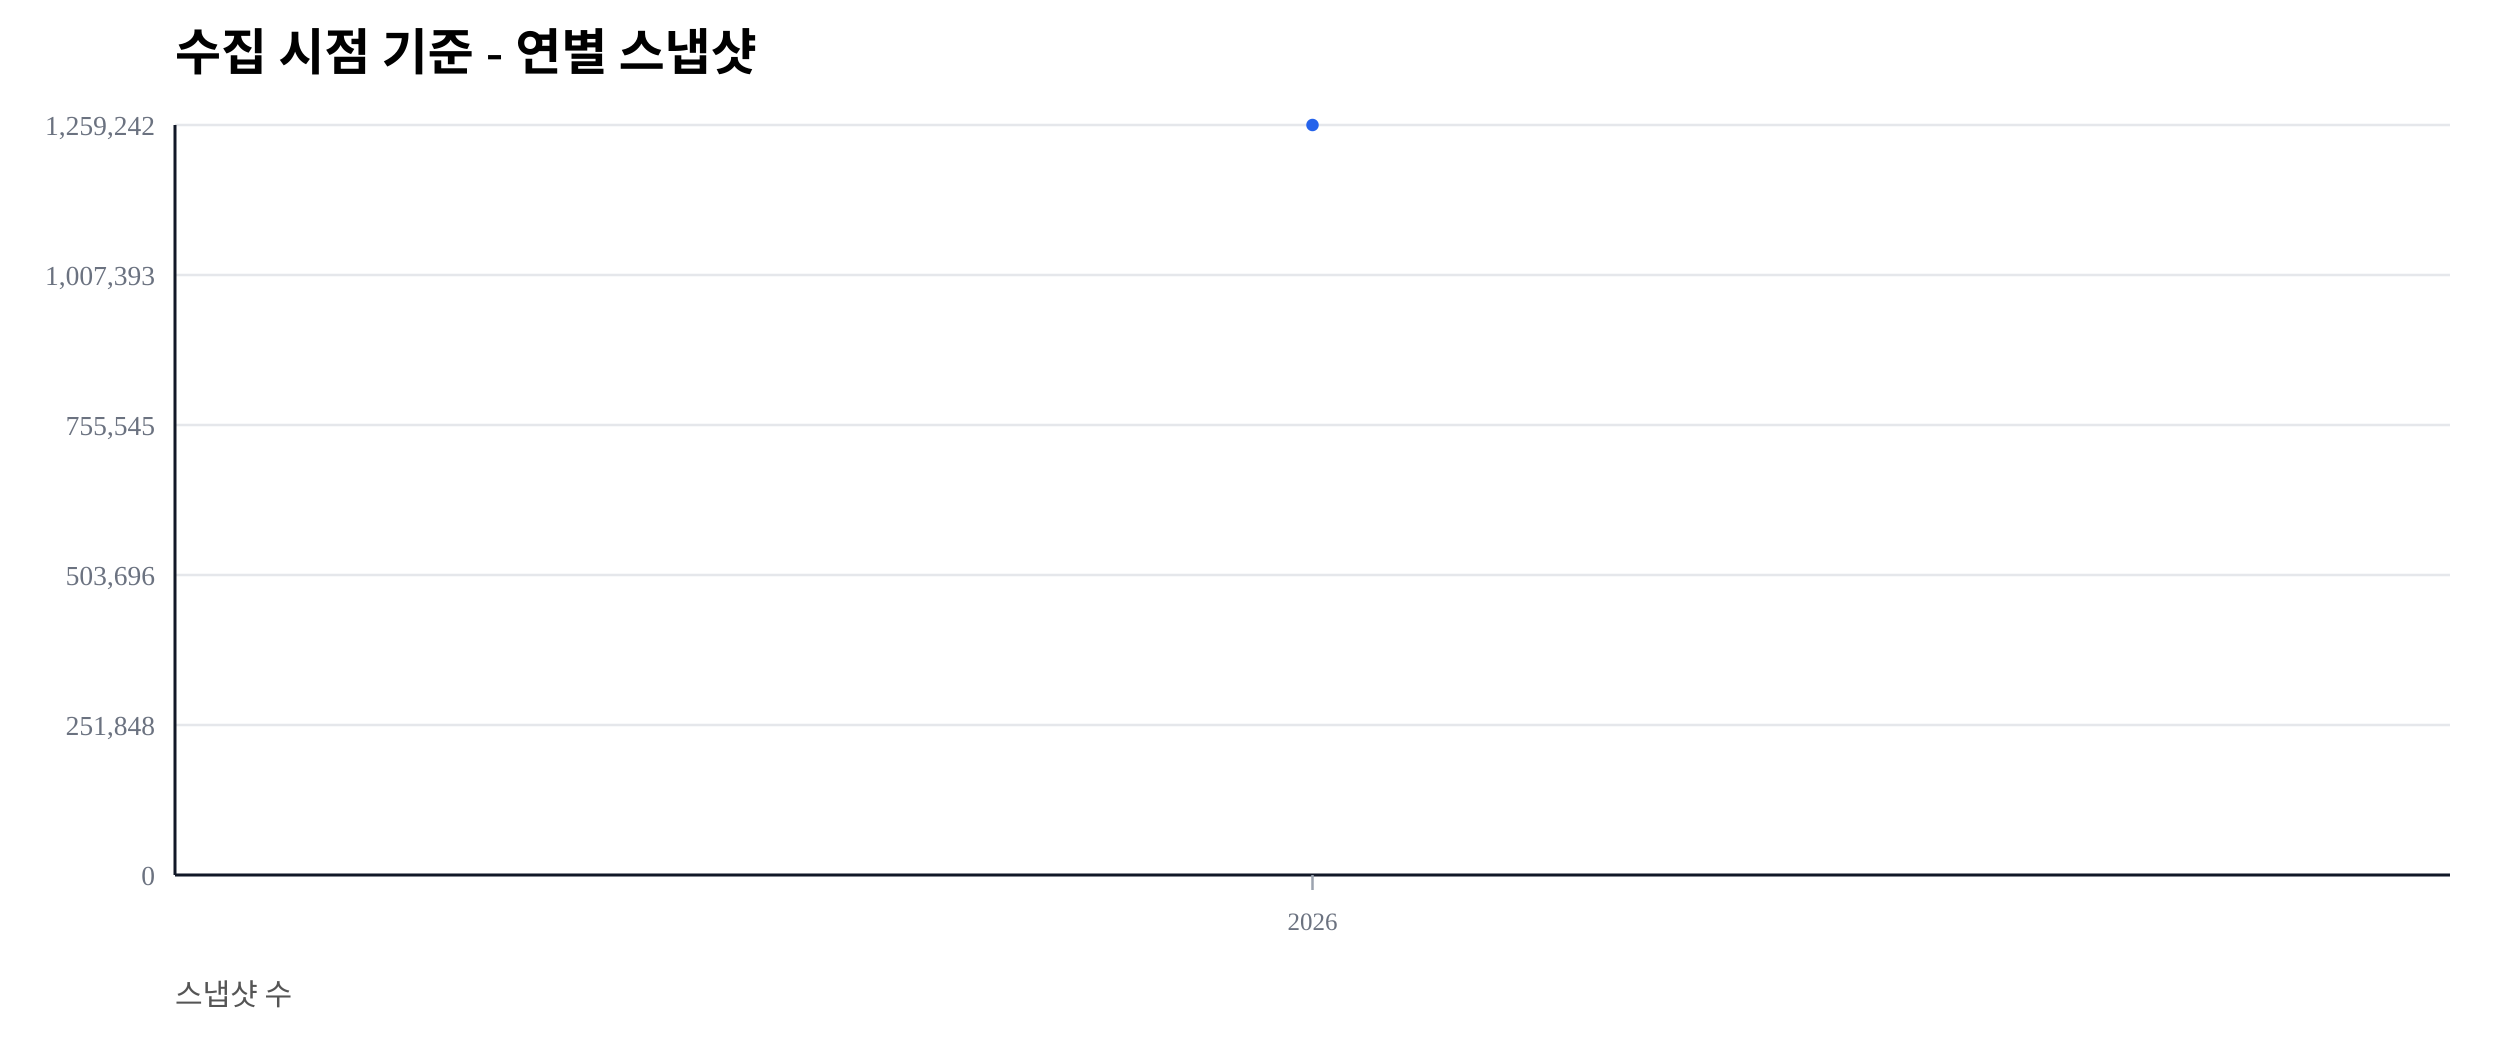
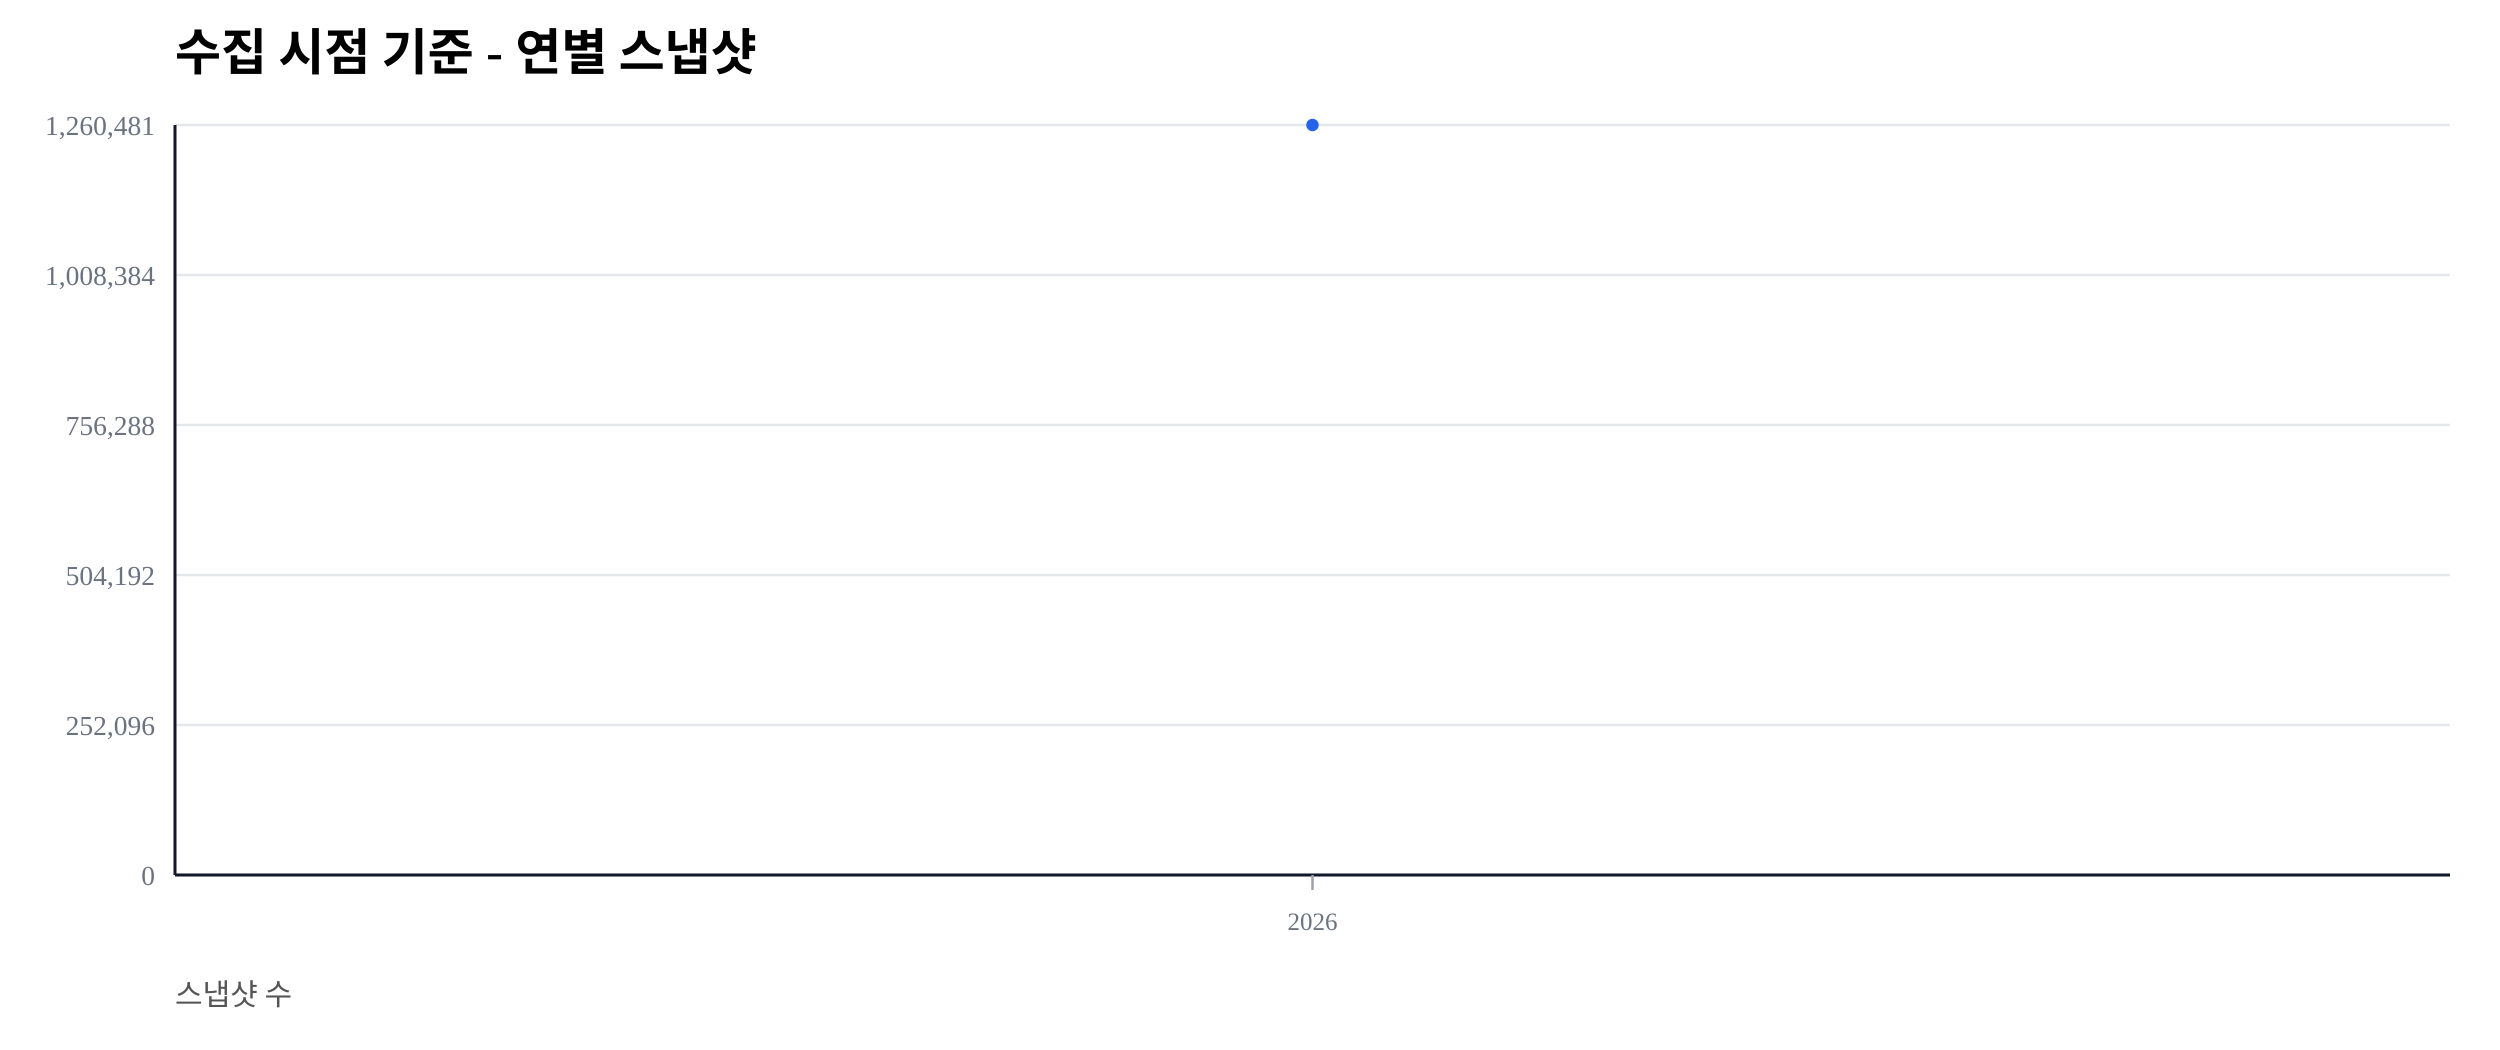
<svg xmlns="http://www.w3.org/2000/svg" width="1000" height="420" viewBox="0 0 1000 420">
  <rect width="100%" height="100%" fill="#ffffff" />
  <text x="70" y="28" font-size="20" font-weight="600">수집 시점 기준 - 연별 스냅샷</text>
  <text x="70" y="402" font-size="12" fill="#555">스냅샷 수</text>
  <line x1="70" y1="350.00" x2="980" y2="350.00" stroke="#e5e7eb" stroke-width="1" />
  <text x="62" y="354.00" font-size="11" fill="#6b7280" text-anchor="end">0</text>
  <line x1="70" y1="290.00" x2="980" y2="290.00" stroke="#e5e7eb" stroke-width="1" />
-   <text x="62" y="294.00" font-size="11" fill="#6b7280" text-anchor="end">251,848</text>
+   <text x="62" y="294.00" font-size="11" fill="#6b7280" text-anchor="end">252,096</text>
  <line x1="70" y1="230.00" x2="980" y2="230.00" stroke="#e5e7eb" stroke-width="1" />
-   <text x="62" y="234.00" font-size="11" fill="#6b7280" text-anchor="end">503,696</text>
+   <text x="62" y="234.00" font-size="11" fill="#6b7280" text-anchor="end">504,192</text>
  <line x1="70" y1="170.00" x2="980" y2="170.00" stroke="#e5e7eb" stroke-width="1" />
-   <text x="62" y="174.00" font-size="11" fill="#6b7280" text-anchor="end">755,545</text>
+   <text x="62" y="174.00" font-size="11" fill="#6b7280" text-anchor="end">756,288</text>
  <line x1="70" y1="110.00" x2="980" y2="110.00" stroke="#e5e7eb" stroke-width="1" />
-   <text x="62" y="114.00" font-size="11" fill="#6b7280" text-anchor="end">1,007,393</text>
+   <text x="62" y="114.00" font-size="11" fill="#6b7280" text-anchor="end">1,008,384</text>
  <line x1="70" y1="50.00" x2="980" y2="50.00" stroke="#e5e7eb" stroke-width="1" />
-   <text x="62" y="54.00" font-size="11" fill="#6b7280" text-anchor="end">1,259,242</text>
+   <text x="62" y="54.00" font-size="11" fill="#6b7280" text-anchor="end">1,260,481</text>
  <line x1="70" y1="350" x2="980" y2="350" stroke="#111827" stroke-width="1.2" />
  <line x1="70" y1="50" x2="70" y2="350" stroke="#111827" stroke-width="1.2" />
  <line x1="525.00" y1="350" x2="525.00" y2="356" stroke="#9ca3af" stroke-width="1" />
  <text x="525.00" y="372" font-size="10" fill="#6b7280" text-anchor="middle">2026</text>
  <polyline fill="none" stroke="#2563eb" stroke-width="2.5" points="525.00,50.00" />
  <circle cx="525.00" cy="50.00" r="2.5" fill="#2563eb" />
</svg>
